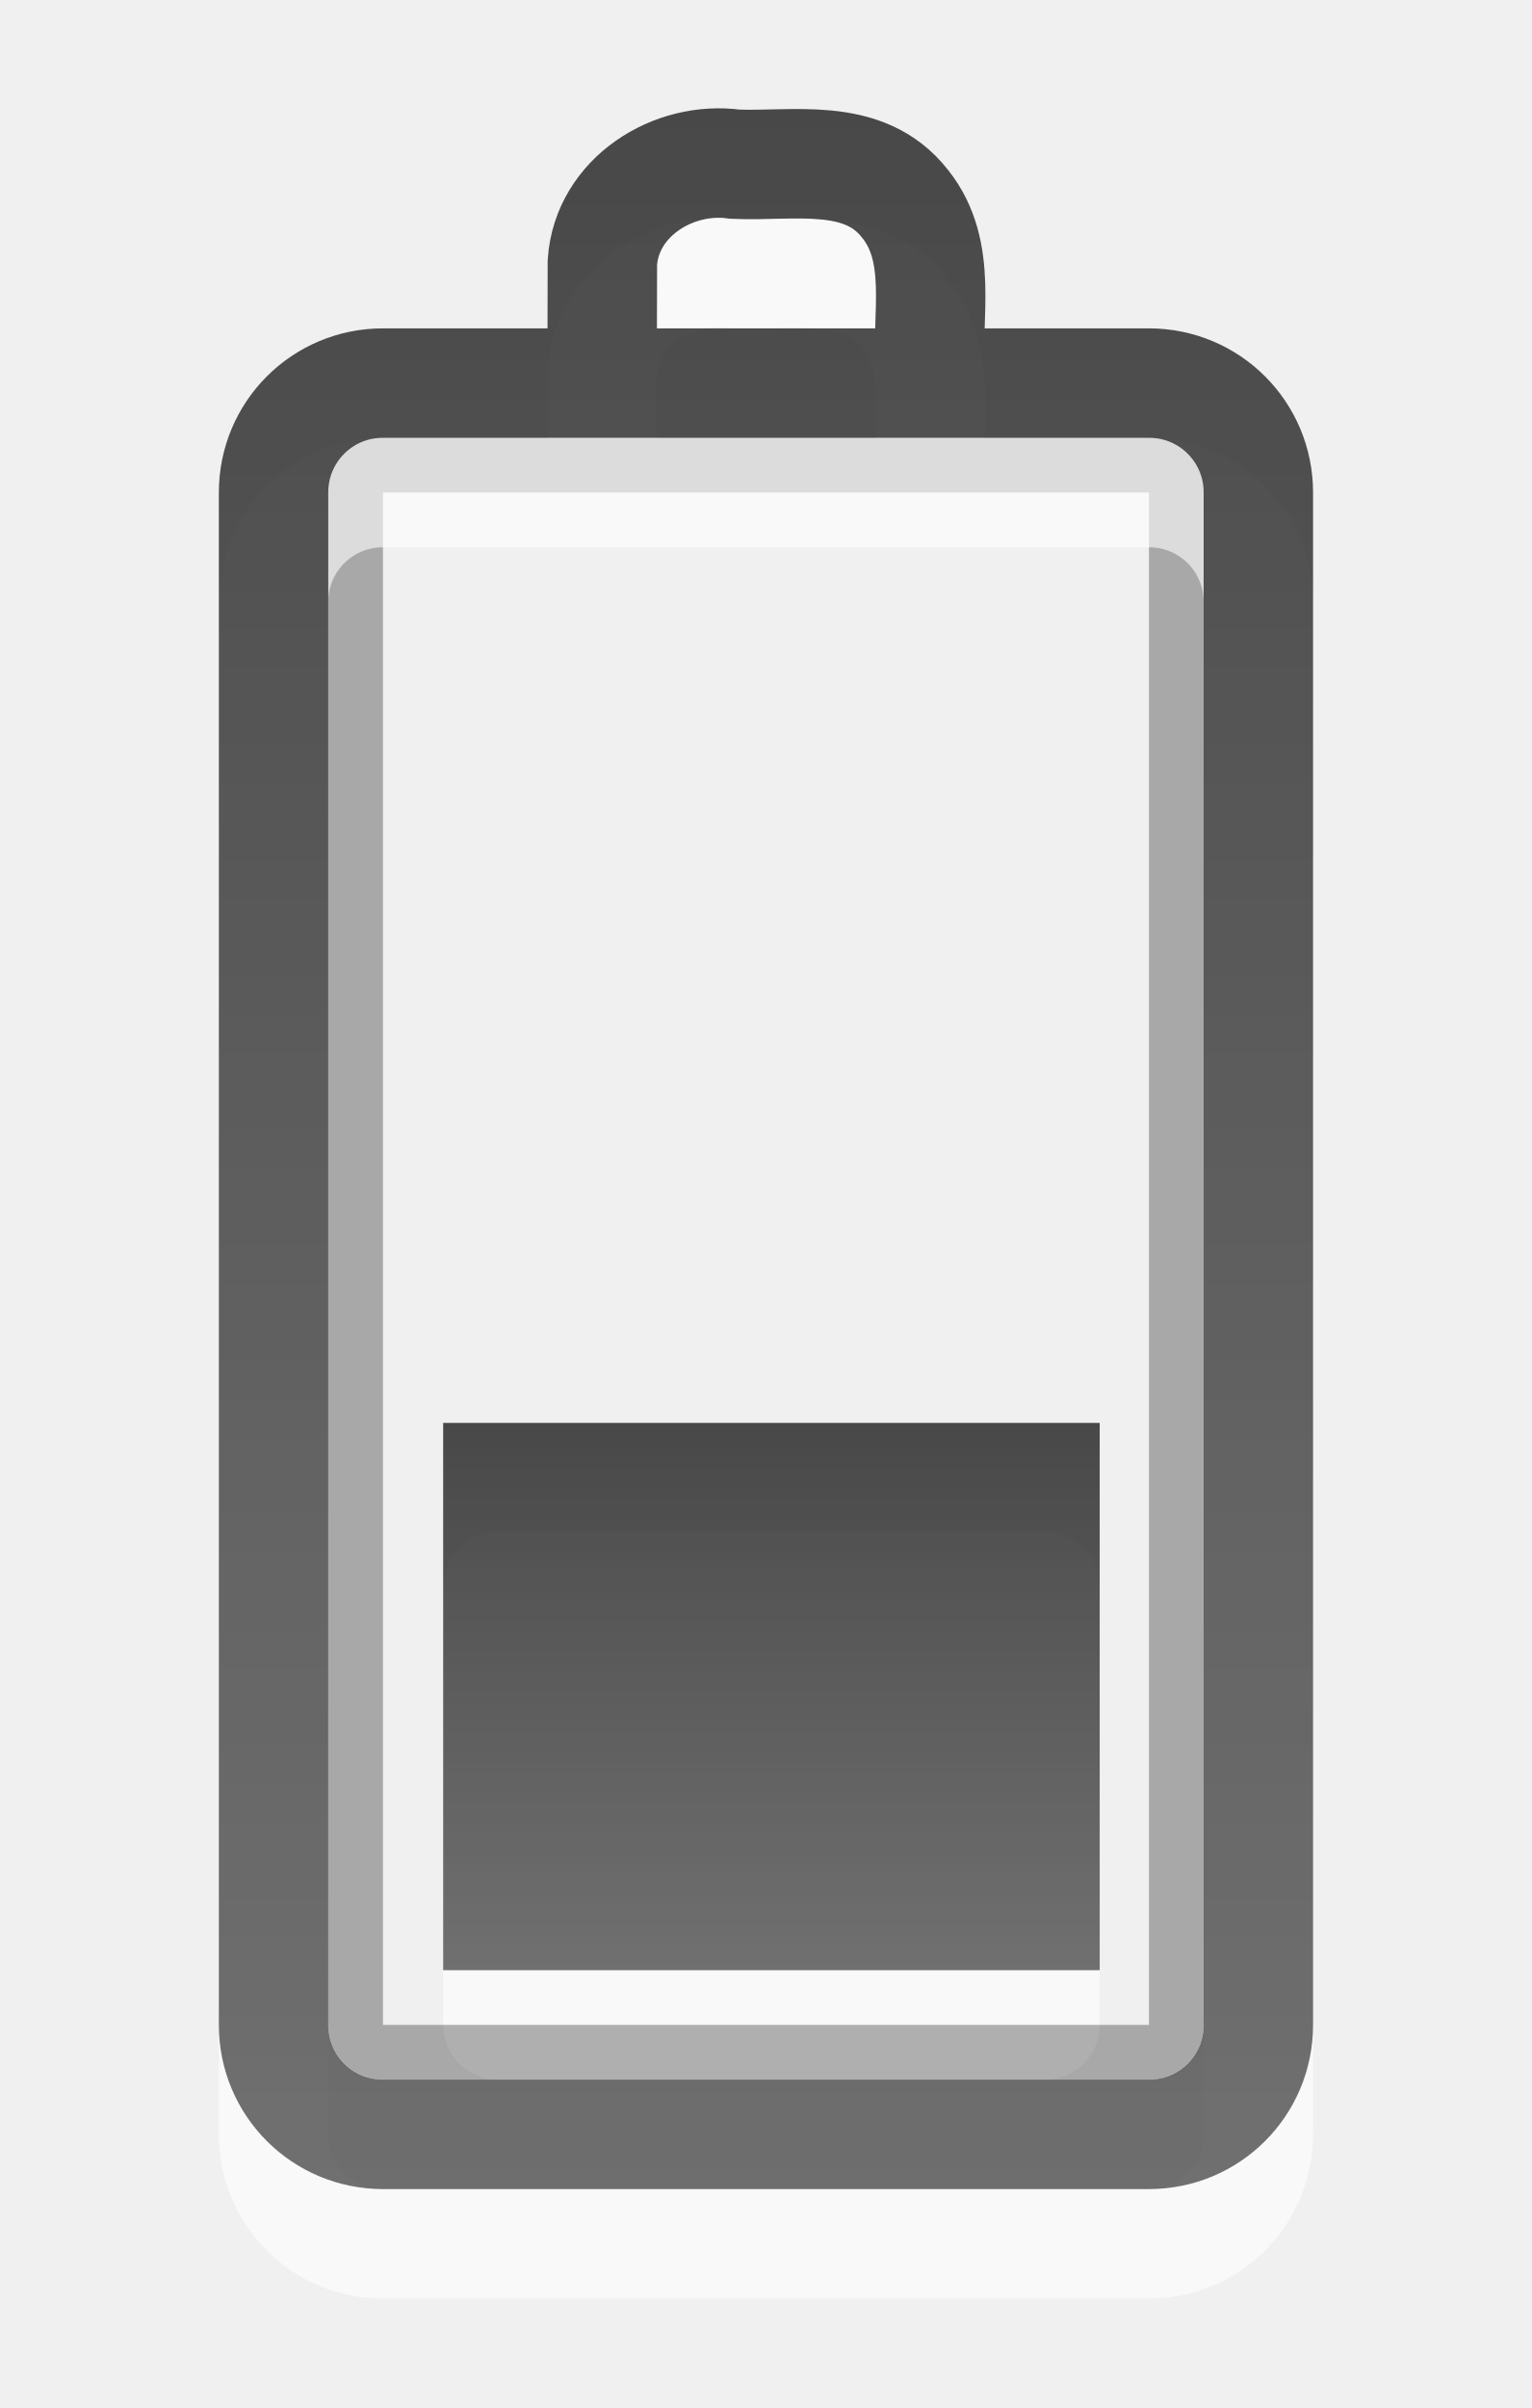
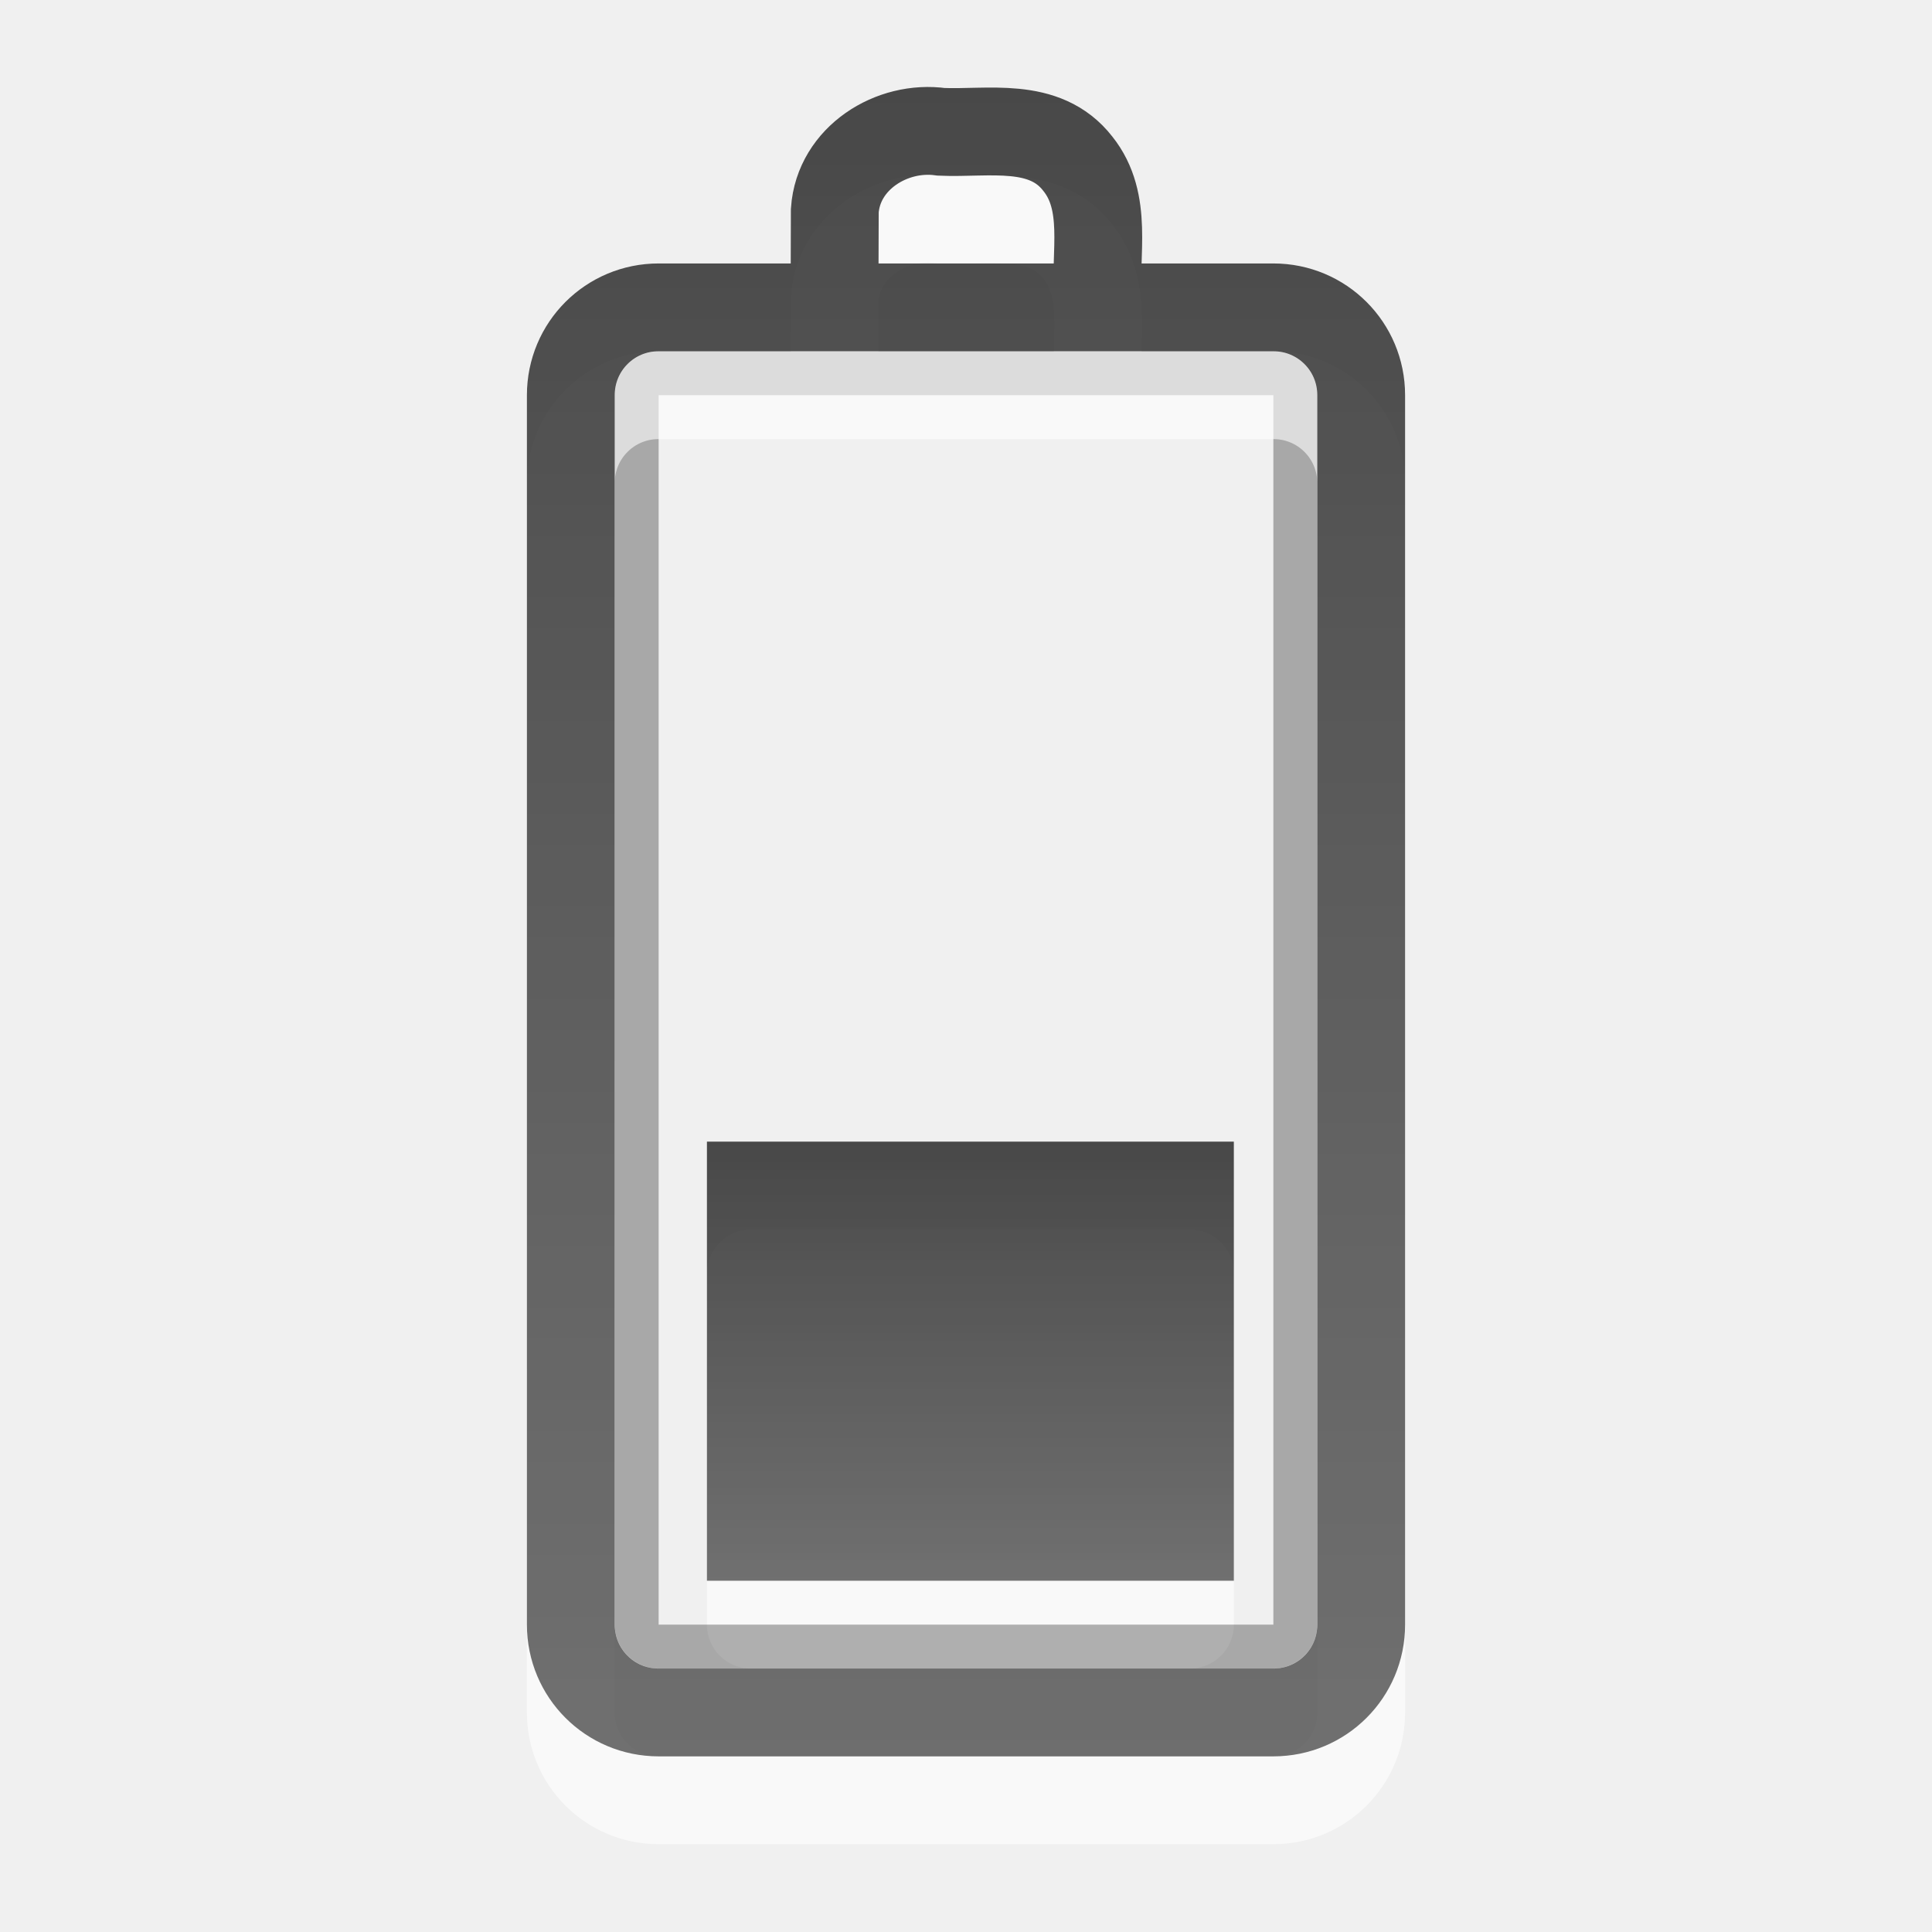
- <svg xmlns="http://www.w3.org/2000/svg" xmlns:xlink="http://www.w3.org/1999/xlink" version="1.0" width="14" height="22" id="svg3239">
+ <svg xmlns="http://www.w3.org/2000/svg" xmlns:xlink="http://www.w3.org/1999/xlink" version="1.0" width="22" height="22" id="svg3239">
  <defs id="defs3241">
    <linearGradient id="linearGradient3587-6-5-3">
      <stop id="stop3589-9-2-2" style="stop-color:#000000;stop-opacity:1" offset="0" />
      <stop id="stop3591-7-4-73" style="stop-color:#363636;stop-opacity:1" offset="1" />
    </linearGradient>
-     <linearGradient x1="12" y1="1.99" x2="12" y2="21" id="linearGradient2392" xlink:href="#linearGradient3587-6-5-3" gradientUnits="userSpaceOnUse" gradientTransform="translate(-5,-1)" />
-     <linearGradient x1="51.78" y1="7.258" x2="51.78" y2="31.112" id="linearGradient2395" xlink:href="#linearGradient3587-6-5-3" gradientUnits="userSpaceOnUse" gradientTransform="matrix(0.4101105,0,0,0.2096951,-13.79874,11.47812)" />
+     <linearGradient x1="12" y1="1.99" x2="12" y2="21" id="linearGradient2392" xlink:href="#linearGradient3587-6-5-3" gradientUnits="userSpaceOnUse" gradientTransform="translate(-1,-1)" />
+     <linearGradient x1="51.78" y1="7.258" x2="51.78" y2="31.112" id="linearGradient2395" xlink:href="#linearGradient3587-6-5-3" gradientUnits="userSpaceOnUse" gradientTransform="matrix(0.4101105,0,0,0.2096951,-9.798735,11.47812)" />
  </defs>
-   <rect width="6" height="5" rx="0.5" ry="0.5" x="4.05" y="14" id="rect3206" style="opacity:0.6;fill:#ffffff;fill-opacity:1;fill-rule:nonzero;stroke:none;stroke-width:1;marker:none;visibility:visible;display:inline;overflow:visible;enable-background:accumulate" />
-   <rect width="14.5" height="7.5" rx="0.25" ry="0.25" x="-18.75" y="3.25" transform="matrix(0,-1,1,0,0,0)" id="rect3236" style="opacity:0.3;fill:none;stroke:#000000;stroke-width:0.5;stroke-linecap:round;stroke-linejoin:miter;stroke-miterlimit:4;stroke-opacity:1;stroke-dasharray:none;stroke-dashoffset:0;marker:none;visibility:visible;display:inline;overflow:visible;enable-background:accumulate" />
-   <path d="m 2.5,19.5 0,-14 c 0,-0.554 0.446,-1 1,-1 l 7,0 c 0.554,0 1,0.446 1,1 l 0,14 c 0,0.554 -0.446,1 -1,1 l -7,0 c -0.554,0 -1,-0.446 -1,-1 z M 5.503,4.382 C 5.503,4.054 5.504,3.725 5.505,3.397 5.546,2.8 6.155,2.421 6.717,2.5 7.25,2.523 7.894,2.376 8.272,2.863 8.623,3.302 8.464,3.884 8.5,4.4" id="path3208" style="opacity:0.6;fill:none;stroke:#ffffff;stroke-width:1;stroke-linecap:round;stroke-linejoin:miter;stroke-miterlimit:4;stroke-opacity:1;stroke-dashoffset:0;marker:none;visibility:visible;display:inline;overflow:visible;enable-background:accumulate" />
-   <path d="M 4.05,13 C 6.05,13 8.05,13 10.05,13 c 0,1.667 0,3.333 0,5 -2,0 -4,0 -6,0 0,-1.667 0,-3.333 0,-5 z" id="rect3728" style="opacity:0.7;fill:url(#linearGradient2395);fill-opacity:1;fill-rule:nonzero;stroke:none;stroke-width:1;marker:none;visibility:visible;display:inline;overflow:visible;enable-background:accumulate" />
-   <path d="m 2.5,18.5 0,-14 c 0,-0.554 0.446,-1 1,-1 l 7,0 c 0.554,0 1,0.446 1,1 l 0,14 c 0,0.554 -0.446,1 -1,1 l -7,0 c -0.554,0 -1,-0.446 -1,-1 z M 5.503,3.382 C 5.503,3.054 5.504,2.725 5.505,2.397 5.546,1.8 6.155,1.421 6.717,1.5 7.25,1.523 7.894,1.376 8.272,1.863 8.623,2.302 8.464,2.884 8.5,3.4" id="rect2442" style="opacity:0.7;fill:none;stroke:url(#linearGradient2392);stroke-width:1;stroke-linecap:round;stroke-linejoin:miter;stroke-miterlimit:4;stroke-opacity:1;stroke-dashoffset:0;marker:none;visibility:visible;display:inline;overflow:visible;enable-background:accumulate" />
+   <rect width="6" height="5" rx="0.5" ry="0.5" x="8.05" y="14" id="rect3206" style="opacity:0.6;fill:#ffffff;fill-opacity:1;fill-rule:nonzero;stroke:none;stroke-width:1;marker:none;visibility:visible;display:inline;overflow:visible;enable-background:accumulate" />
+   <rect width="14.5" height="7.5" rx="0.25" ry="0.25" x="-18.75" y="7.25" transform="matrix(0,-1,1,0,0,0)" id="rect3236" style="opacity:0.3;fill:none;stroke:#000000;stroke-width:0.5;stroke-linecap:round;stroke-linejoin:miter;stroke-miterlimit:4;stroke-opacity:1;stroke-dasharray:none;stroke-dashoffset:0;marker:none;visibility:visible;display:inline;overflow:visible;enable-background:accumulate" />
+   <path d="m 6.5,19.5 0,-14 c 0,-0.554 0.446,-1 1,-1 l 7,0 c 0.554,0 1,0.446 1,1 l 0,14 c 0,0.554 -0.446,1 -1,1 l -7,0 c -0.554,0 -1,-0.446 -1,-1 z M 9.503,4.382 c 7e-4,-0.328 0.002,-0.656 0.003,-0.984 0.041,-0.598 0.65,-0.977 1.212,-0.897 0.533,0.023 1.177,-0.124 1.555,0.363 0.351,0.438 0.191,1.021 0.228,1.537" id="path3208" style="opacity:0.6;fill:none;stroke:#ffffff;stroke-width:1;stroke-linecap:round;stroke-linejoin:miter;stroke-miterlimit:4;stroke-opacity:1;stroke-dashoffset:0;marker:none;visibility:visible;display:inline;overflow:visible;enable-background:accumulate" />
+   <path d="M 8.05,13 C 10.05,13 12.05,13 14.05,13 c 0,1.667 0,3.333 0,5 -2,0 -4,0 -6,0 0,-1.667 0,-3.333 0,-5 z" id="rect3728" style="opacity:0.7;fill:url(#linearGradient2395);fill-opacity:1;fill-rule:nonzero;stroke:none;stroke-width:1;marker:none;visibility:visible;display:inline;overflow:visible;enable-background:accumulate" />
+   <path d="m 6.5,18.5 0,-14 c 0,-0.554 0.446,-1 1,-1 l 7,0 c 0.554,0 1,0.446 1,1 l 0,14 c 0,0.554 -0.446,1 -1,1 l -7,0 c -0.554,0 -1,-0.446 -1,-1 z M 9.503,3.382 c 7e-4,-0.328 0.002,-0.656 0.003,-0.984 0.041,-0.598 0.65,-0.977 1.212,-0.897 0.533,0.023 1.177,-0.124 1.555,0.363 0.351,0.438 0.191,1.021 0.228,1.537" id="rect2442" style="opacity:0.7;fill:none;stroke:url(#linearGradient2392);stroke-width:1;stroke-linecap:round;stroke-linejoin:miter;stroke-miterlimit:4;stroke-opacity:1;stroke-dashoffset:0;marker:none;visibility:visible;display:inline;overflow:visible;enable-background:accumulate" />
</svg>
